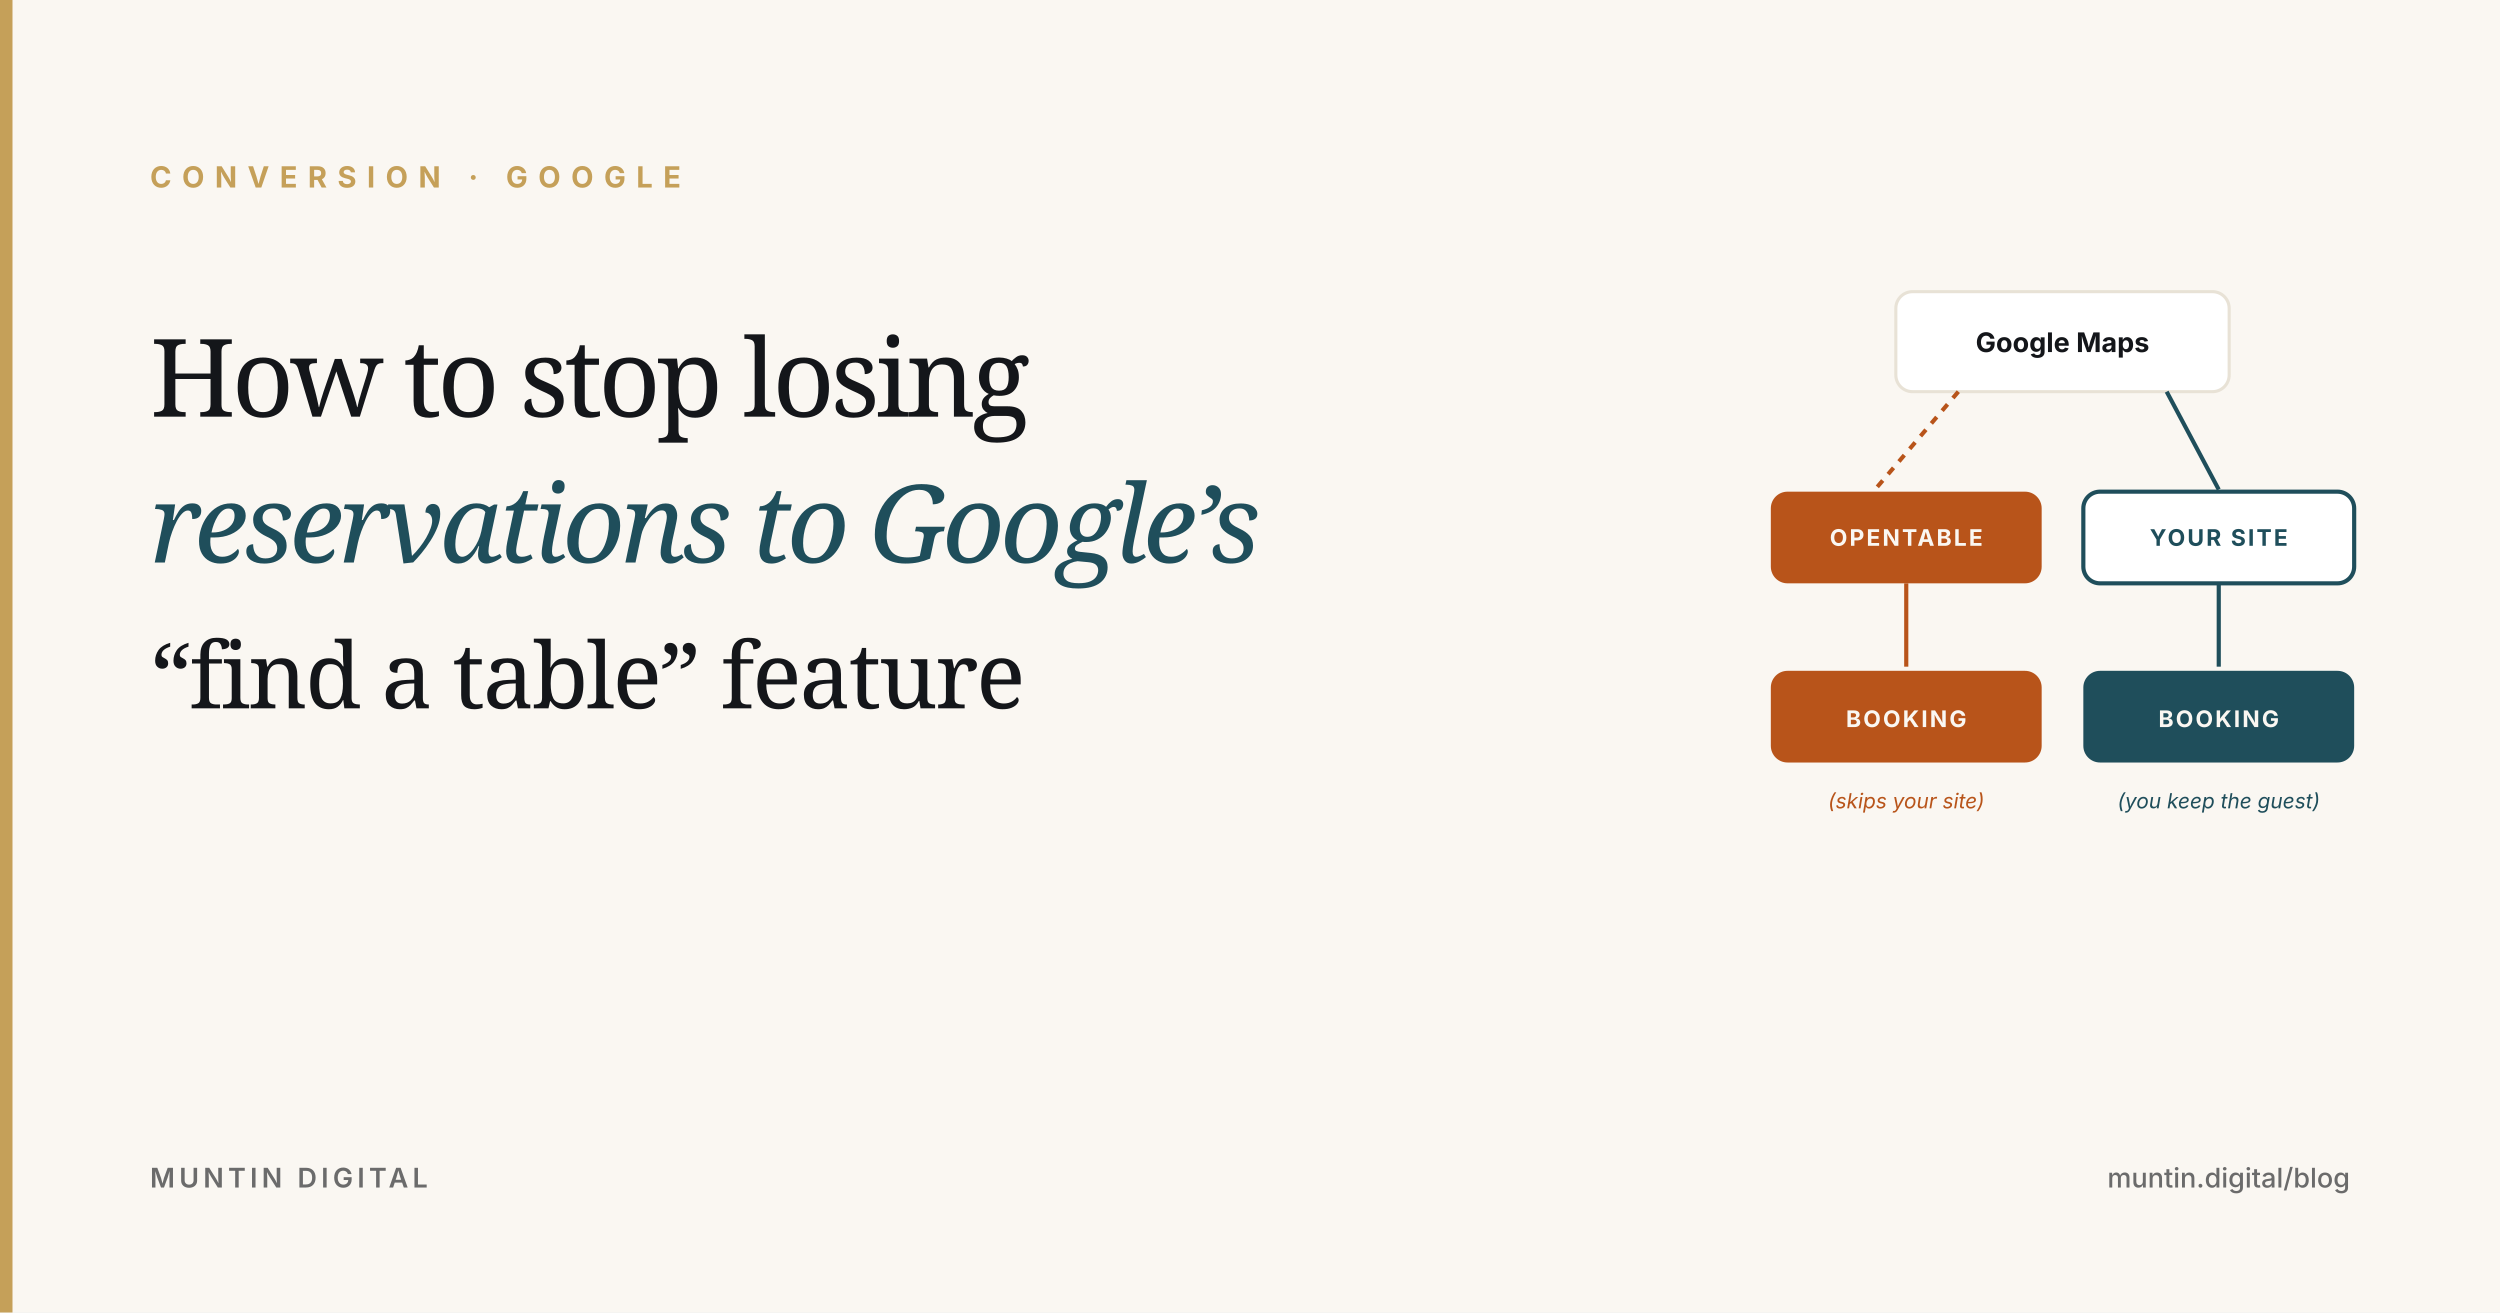
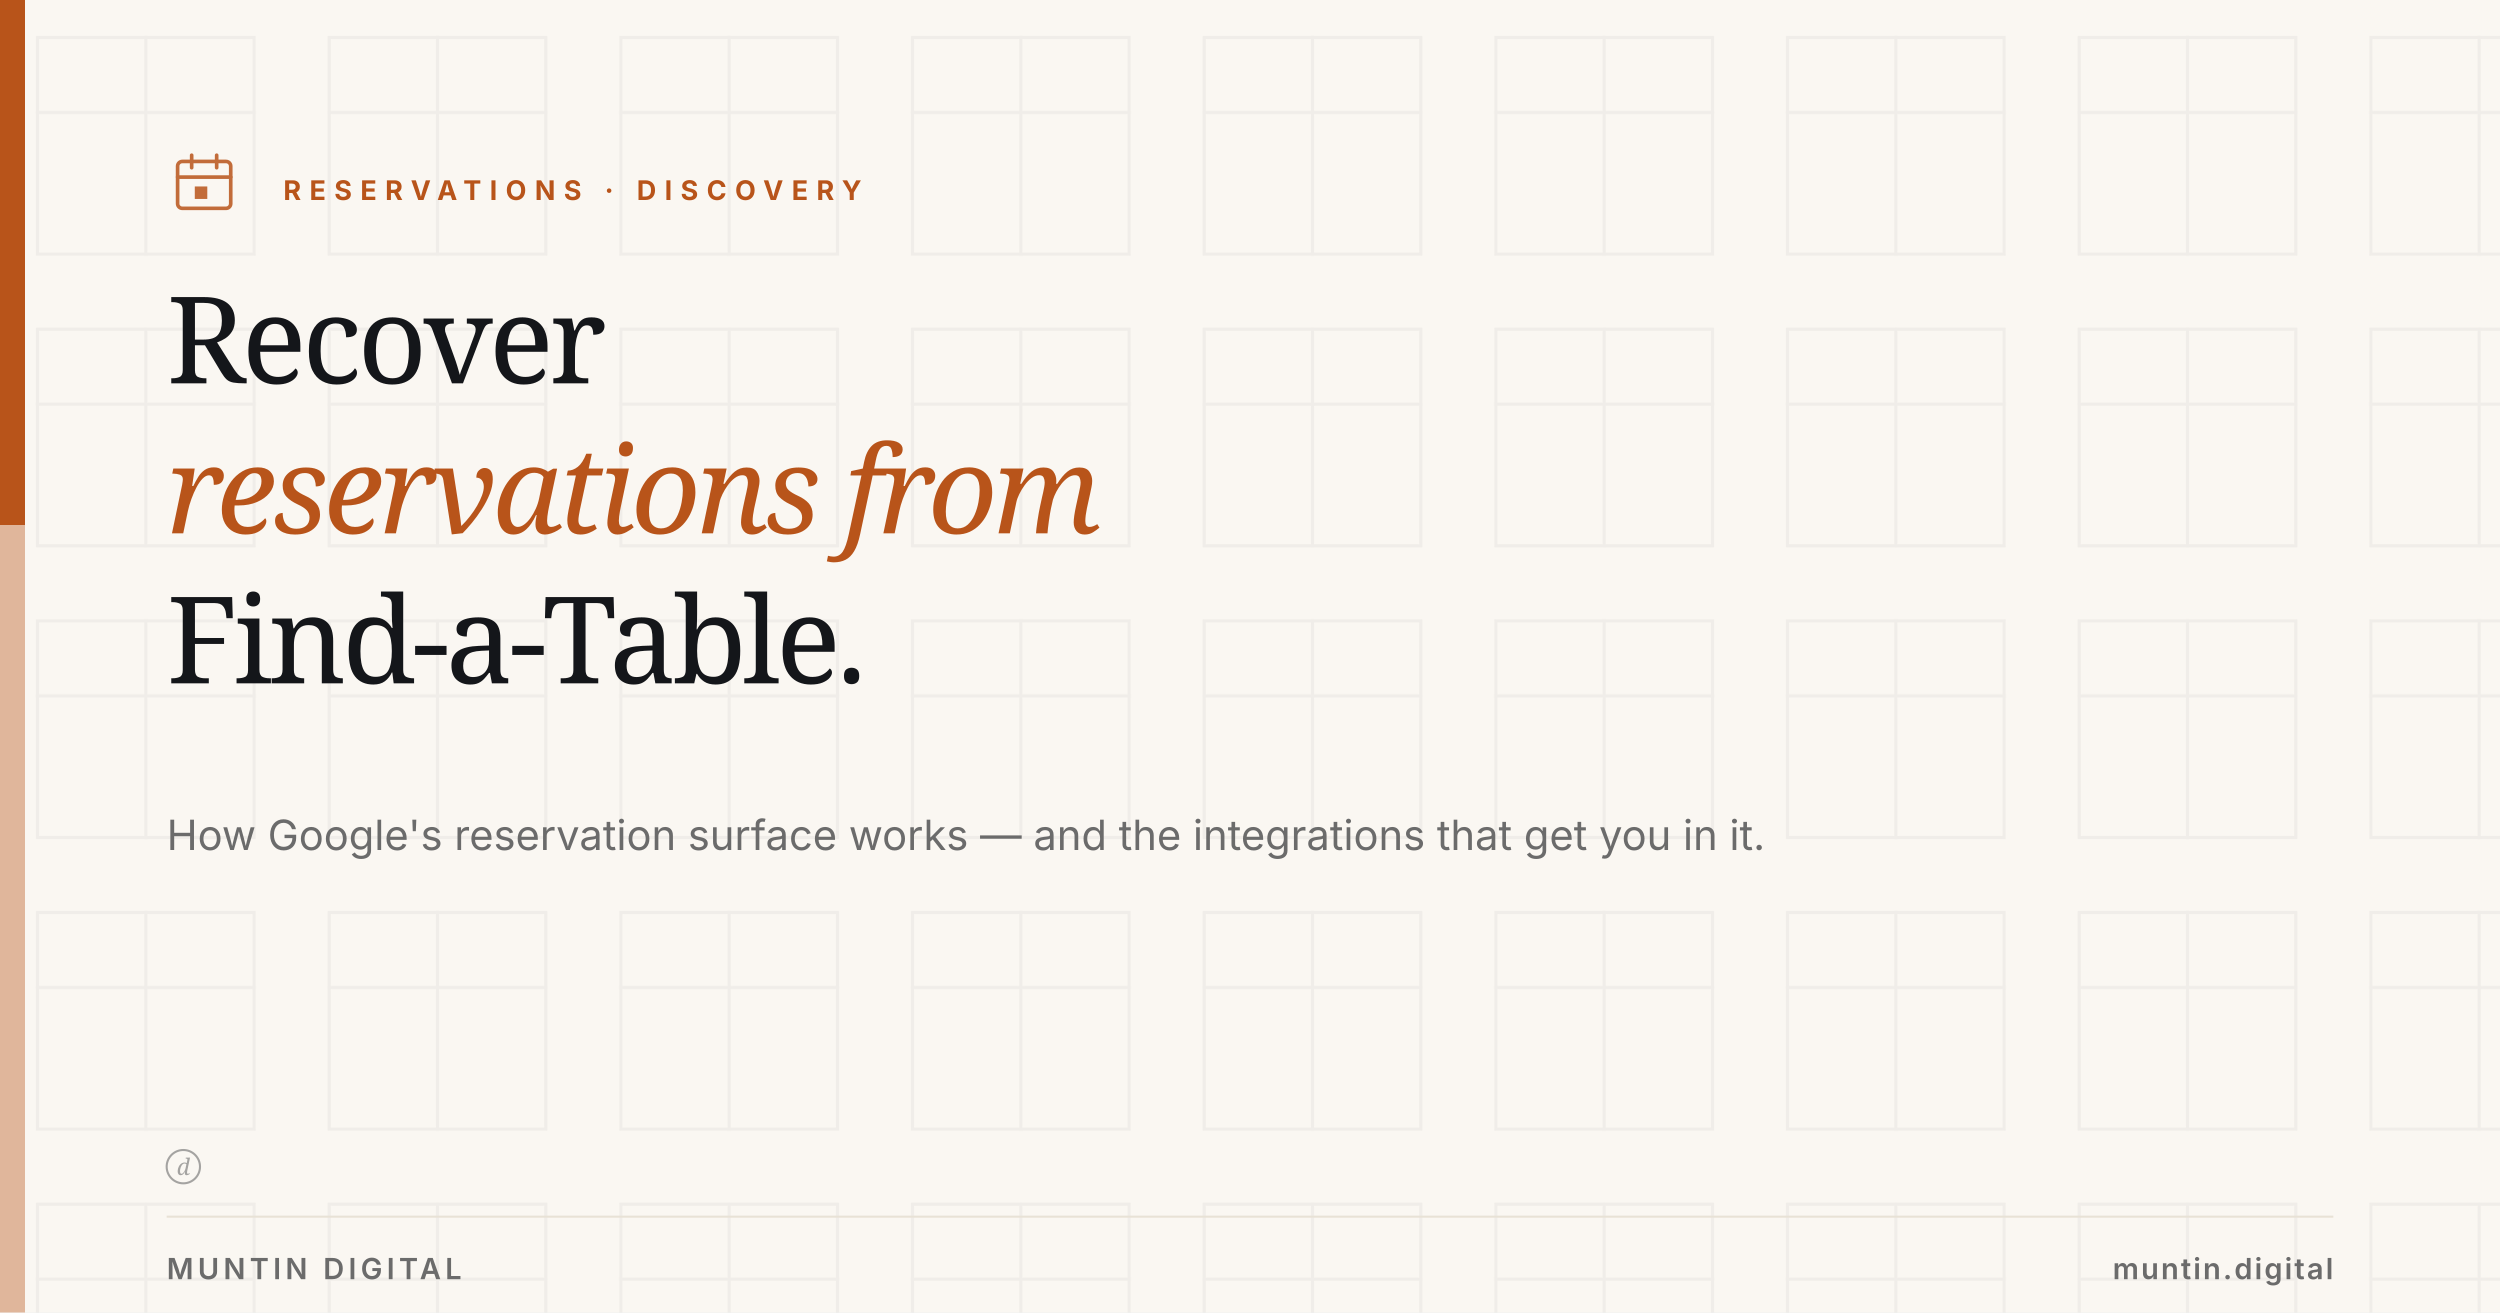
<svg xmlns="http://www.w3.org/2000/svg" viewBox="0 0 1200 630" width="1200" height="630">
  <rect width="1200" height="630" fill="#FAF7F2" />
-   <rect x="0" y="0" width="6" height="630" fill="#C5A059" />
-   <text x="72" y="90" font-family="Inter, Arial, sans-serif" font-size="14" font-weight="700" fill="#C5A059" letter-spacing="5">CONVERSION · GOOGLE</text>
-   <text x="72" y="200" font-family="Fraunces, Georgia, serif" font-size="52" font-weight="500" fill="#14161A" letter-spacing="-2">How to stop losing</text>
-   <text x="72" y="270" font-family="Fraunces, Georgia, serif" font-style="italic" font-size="52" font-weight="400" fill="#1F4E5B" letter-spacing="-2">reservations to Google’s</text>
-   <text x="72" y="340" font-family="Fraunces, Georgia, serif" font-size="44" font-weight="500" fill="#14161A" letter-spacing="-1">“find a table” feature</text>
-   <g transform="translate(850, 140)">
-     <rect x="60" y="0" width="160" height="48" rx="8" fill="#FFFFFF" stroke="#E8E2D6" stroke-width="1.5" />
-     <text x="140" y="29" text-anchor="middle" font-family="Inter, Arial, sans-serif" font-size="13" font-weight="700" fill="#14161A">Google Maps</text>
-     <line x1="90" y1="48" x2="50" y2="95" stroke="#B8541A" stroke-width="2" stroke-dasharray="4,4" />
-     <rect x="0" y="96" width="130" height="44" rx="8" fill="#B8541A" />
-     <text x="65" y="122" text-anchor="middle" font-family="Inter, Arial, sans-serif" font-size="11" font-weight="700" fill="#FAF7F2" letter-spacing="1">OPENTABLE</text>
-     <line x1="65" y1="140" x2="65" y2="180" stroke="#B8541A" stroke-width="2" />
-     <rect x="0" y="182" width="130" height="44" rx="8" fill="#B8541A" />
-     <text x="65" y="209" text-anchor="middle" font-family="Inter, Arial, sans-serif" font-size="11" font-weight="700" fill="#FAF7F2" letter-spacing="1">BOOKING</text>
-     <text x="65" y="248" text-anchor="middle" font-family="Inter, Arial, sans-serif" font-size="10" font-style="italic" fill="#B8541A">(skips your site)</text>
-     <line x1="190" y1="48" x2="215" y2="95" stroke="#1F4E5B" stroke-width="2" />
-     <rect x="150" y="96" width="130" height="44" rx="8" fill="#FFFFFF" stroke="#1F4E5B" stroke-width="2" />
-     <text x="215" y="122" text-anchor="middle" font-family="Inter, Arial, sans-serif" font-size="11" font-weight="700" fill="#1F4E5B" letter-spacing="1">YOUR SITE</text>
-     <line x1="215" y1="140" x2="215" y2="180" stroke="#1F4E5B" stroke-width="2" />
-     <rect x="150" y="182" width="130" height="44" rx="8" fill="#1F4E5B" />
-     <text x="215" y="209" text-anchor="middle" font-family="Inter, Arial, sans-serif" font-size="11" font-weight="700" fill="#FAF7F2" letter-spacing="1">BOOKING</text>
-     <text x="215" y="248" text-anchor="middle" font-family="Inter, Arial, sans-serif" font-size="10" font-style="italic" fill="#1F4E5B">(you keep the guest)</text>
+   <defs>
+     <pattern id="muntinField" x="0" y="0" width="140" height="140" patternUnits="userSpaceOnUse">
+       <g transform="translate(18, 18)" fill="none" stroke="#14161A" stroke-width="1.5" stroke-linecap="square" stroke-linejoin="miter">
+         <rect x="0" y="0" width="104" height="104" />
+         <line x1="52" y1="0" x2="52" y2="104" />
+         <line x1="0" y1="36" x2="104" y2="36" />
+       </g>
+     </pattern>
+   </defs>
+   <rect width="1200" height="630" fill="url(#muntinField)" opacity="0.045" />
+   <rect x="0" y="0" width="12" height="252" fill="#B8541A" />
+   <rect x="0" y="252" width="12" height="378" fill="#B8541A" opacity="0.4" />
+   <g transform="translate(80, 70) scale(1.5)" fill="none" stroke="#B8541A" stroke-width="1.167" stroke-linecap="round" stroke-linejoin="round" color="#B8541A" opacity="0.85">
+     <rect x="3.5" y="5" width="17" height="15" rx="1.5" />
+     <line x1="3.5" y1="10" x2="20.5" y2="10" />
+     <line x1="8" y1="3" x2="8" y2="7" />
+     <line x1="16" y1="3" x2="16" y2="7" />
+     <rect x="9" y="13" width="4" height="4" fill="currentColor" stroke="none" />
  </g>
-   <text x="72" y="570" font-family="Inter, Arial, sans-serif" font-size="13" font-weight="600" fill="#6B6B6B" letter-spacing="2">MUNTIN DIGITAL</text>
-   <text x="1128" y="570" text-anchor="end" font-family="Inter, Arial, sans-serif" font-size="13" font-weight="500" fill="#6B6B6B">muntin.digital/blog</text>
+   <text x="136" y="96" font-family="Inter, Arial, sans-serif" font-size="13" font-weight="700" letter-spacing="4" fill="#B8541A">RESERVATIONS · DISCOVERY</text>
+   <text x="80" y="184" font-family="Fraunces, Georgia, serif" font-size="58" font-weight="500" letter-spacing="-2" fill="#14161A">Recover</text>
+   <text x="80" y="256" font-family="Fraunces, Georgia, serif" font-style="italic" font-size="58" font-weight="400" letter-spacing="-2" fill="#B8541A">reservations from</text>
+   <text x="80" y="328" font-family="Fraunces, Georgia, serif" font-size="58" font-weight="500" letter-spacing="-2" fill="#14161A">Find-a-Table.</text>
+   <text x="80" y="408" font-family="Inter, Arial, sans-serif" font-size="20" font-weight="400" fill="#6B6B6B">How Google's reservation surface works — and the integrations that get you in it.</text>
+   <g transform="translate(80, 552)" fill="#6B6B6B" opacity="0.6">
+     <circle cx="8" cy="8" r="8" fill="none" stroke="#6B6B6B" stroke-width="1" />
+     <text x="8" y="12" text-anchor="middle" font-family="Fraunces, Georgia, serif" font-style="italic" font-size="11" font-weight="500" fill="#6B6B6B">d</text>
+   </g>
+   <line x1="80" y1="584" x2="1120" y2="584" stroke="#E8E2D6" stroke-width="1" />
+   <text x="80" y="614" font-family="Inter, Arial, sans-serif" font-size="14" font-weight="600" letter-spacing="2" fill="#6B6B6B">MUNTIN DIGITAL</text>
+   <text x="1120" y="614" text-anchor="end" font-family="Inter, Arial, sans-serif" font-size="14" font-weight="600" letter-spacing="1" fill="#6B6B6B">muntin.digital</text>
</svg>
